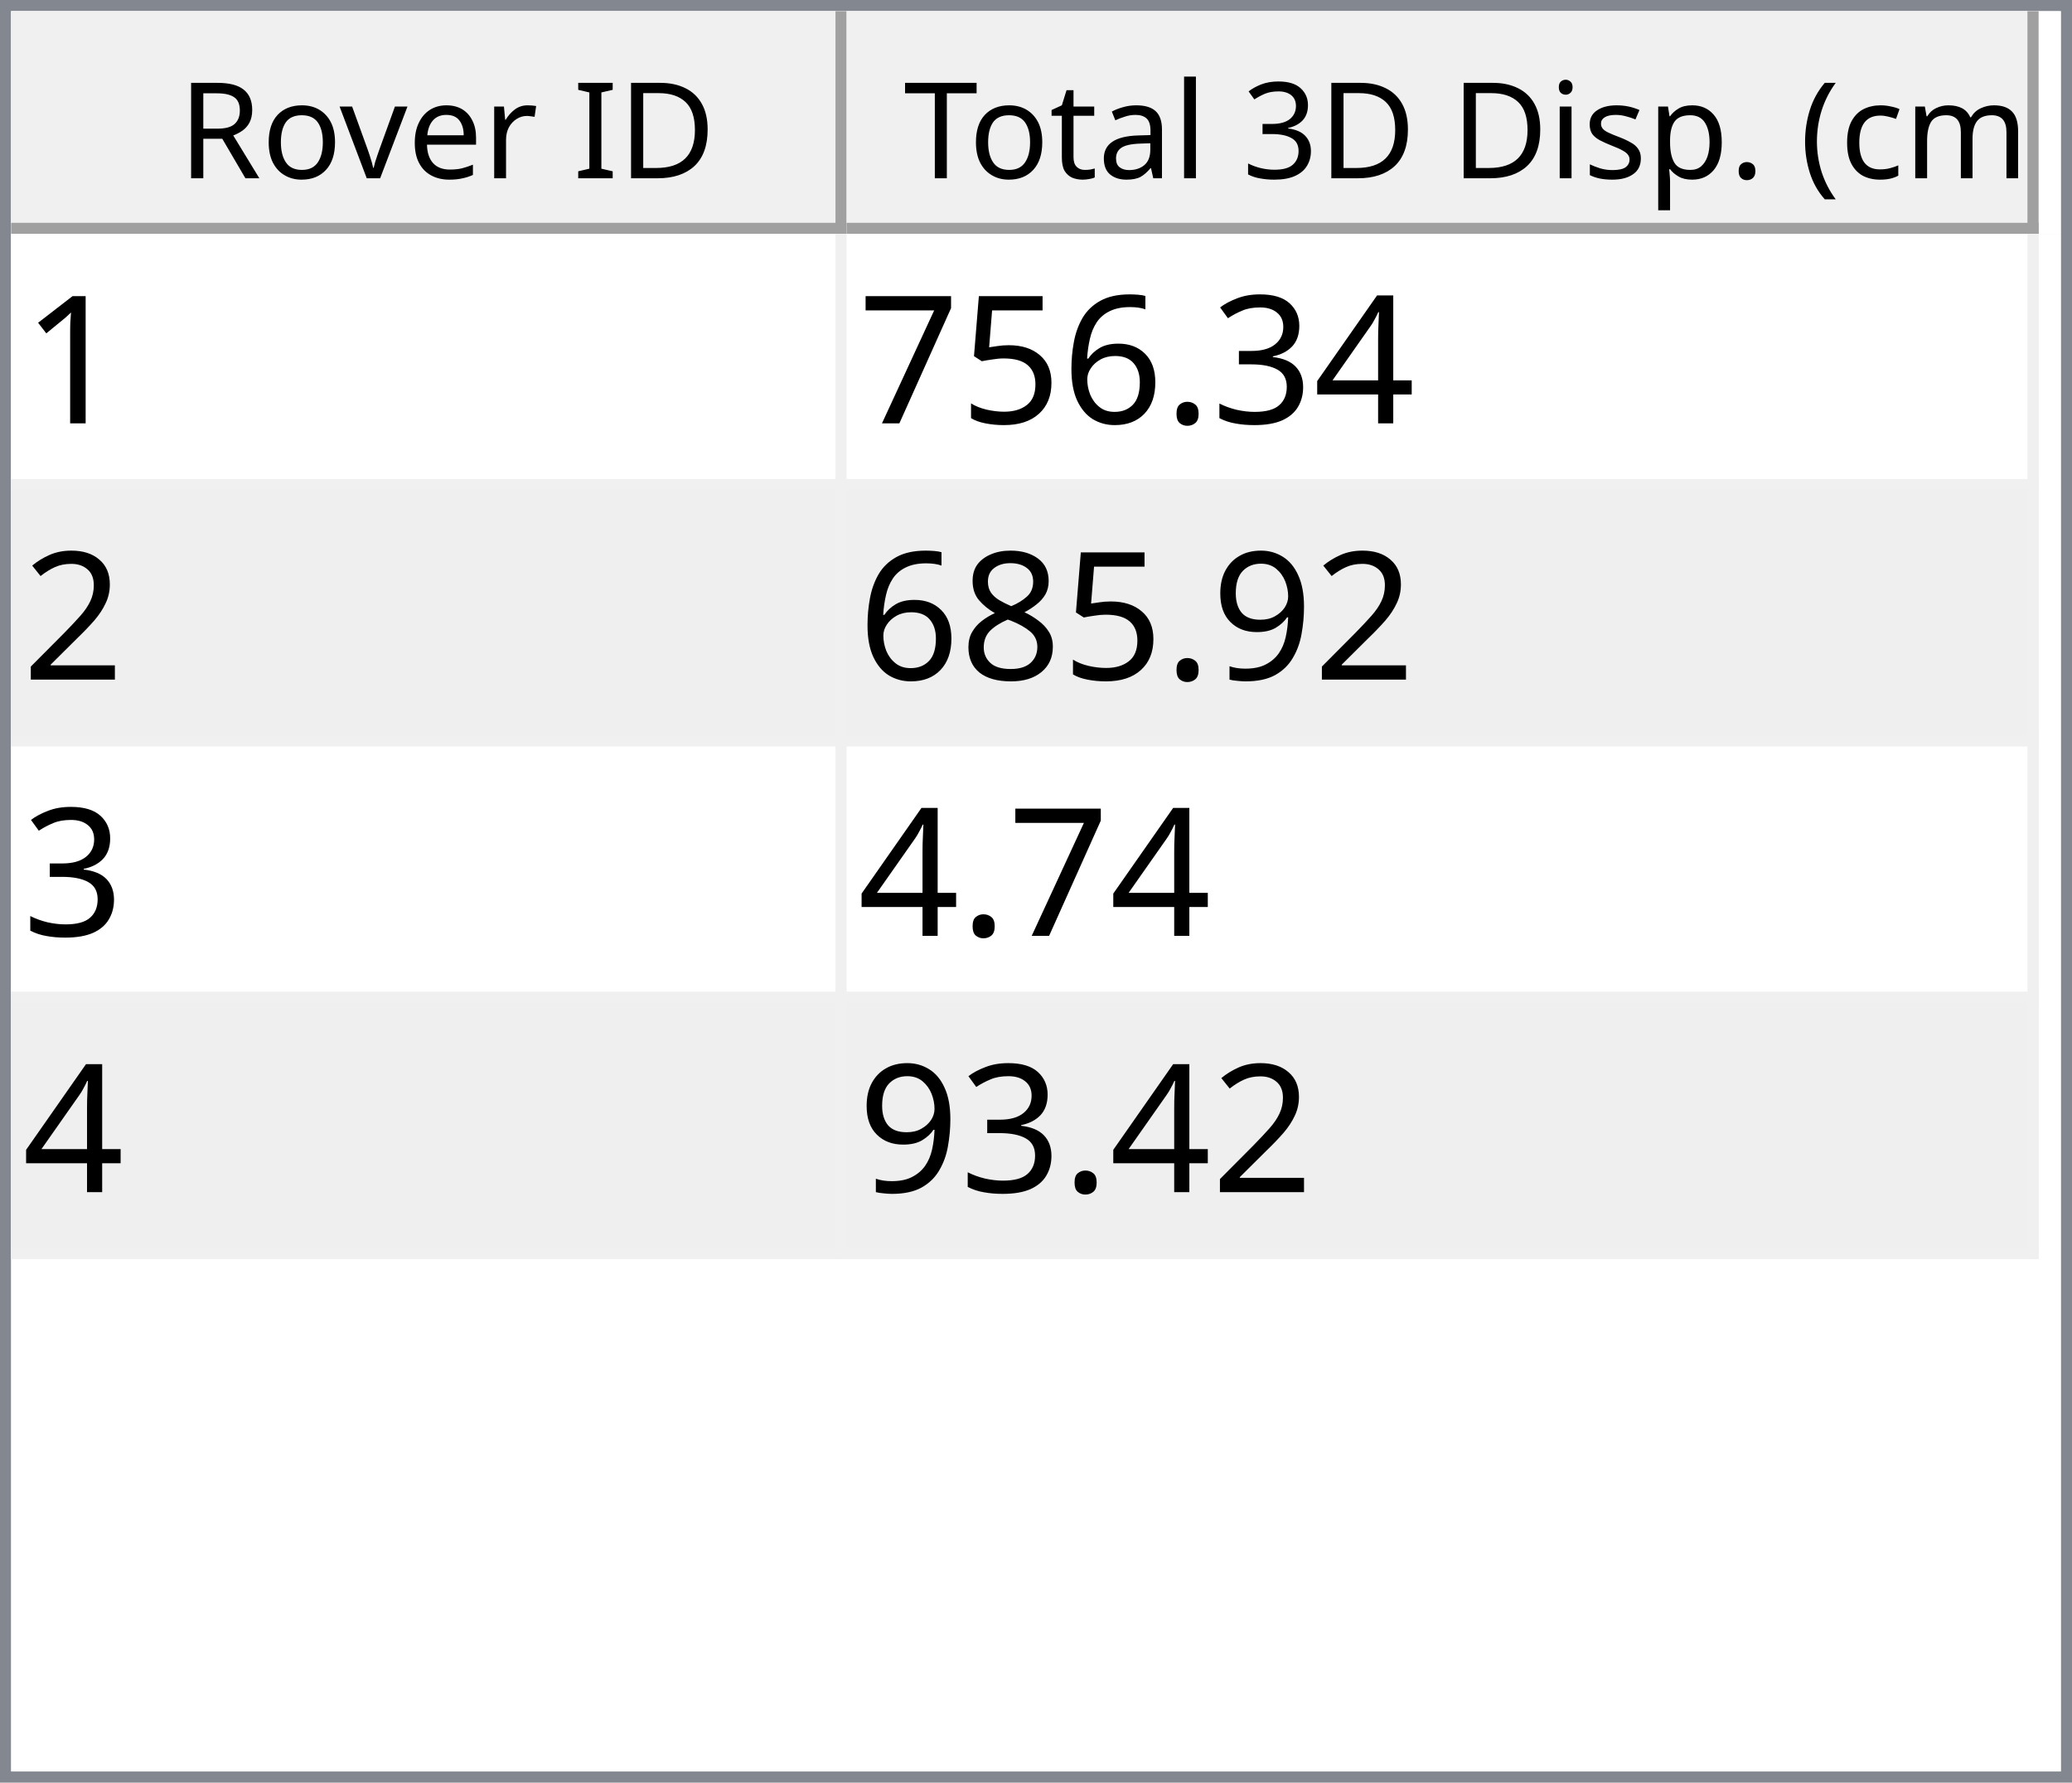
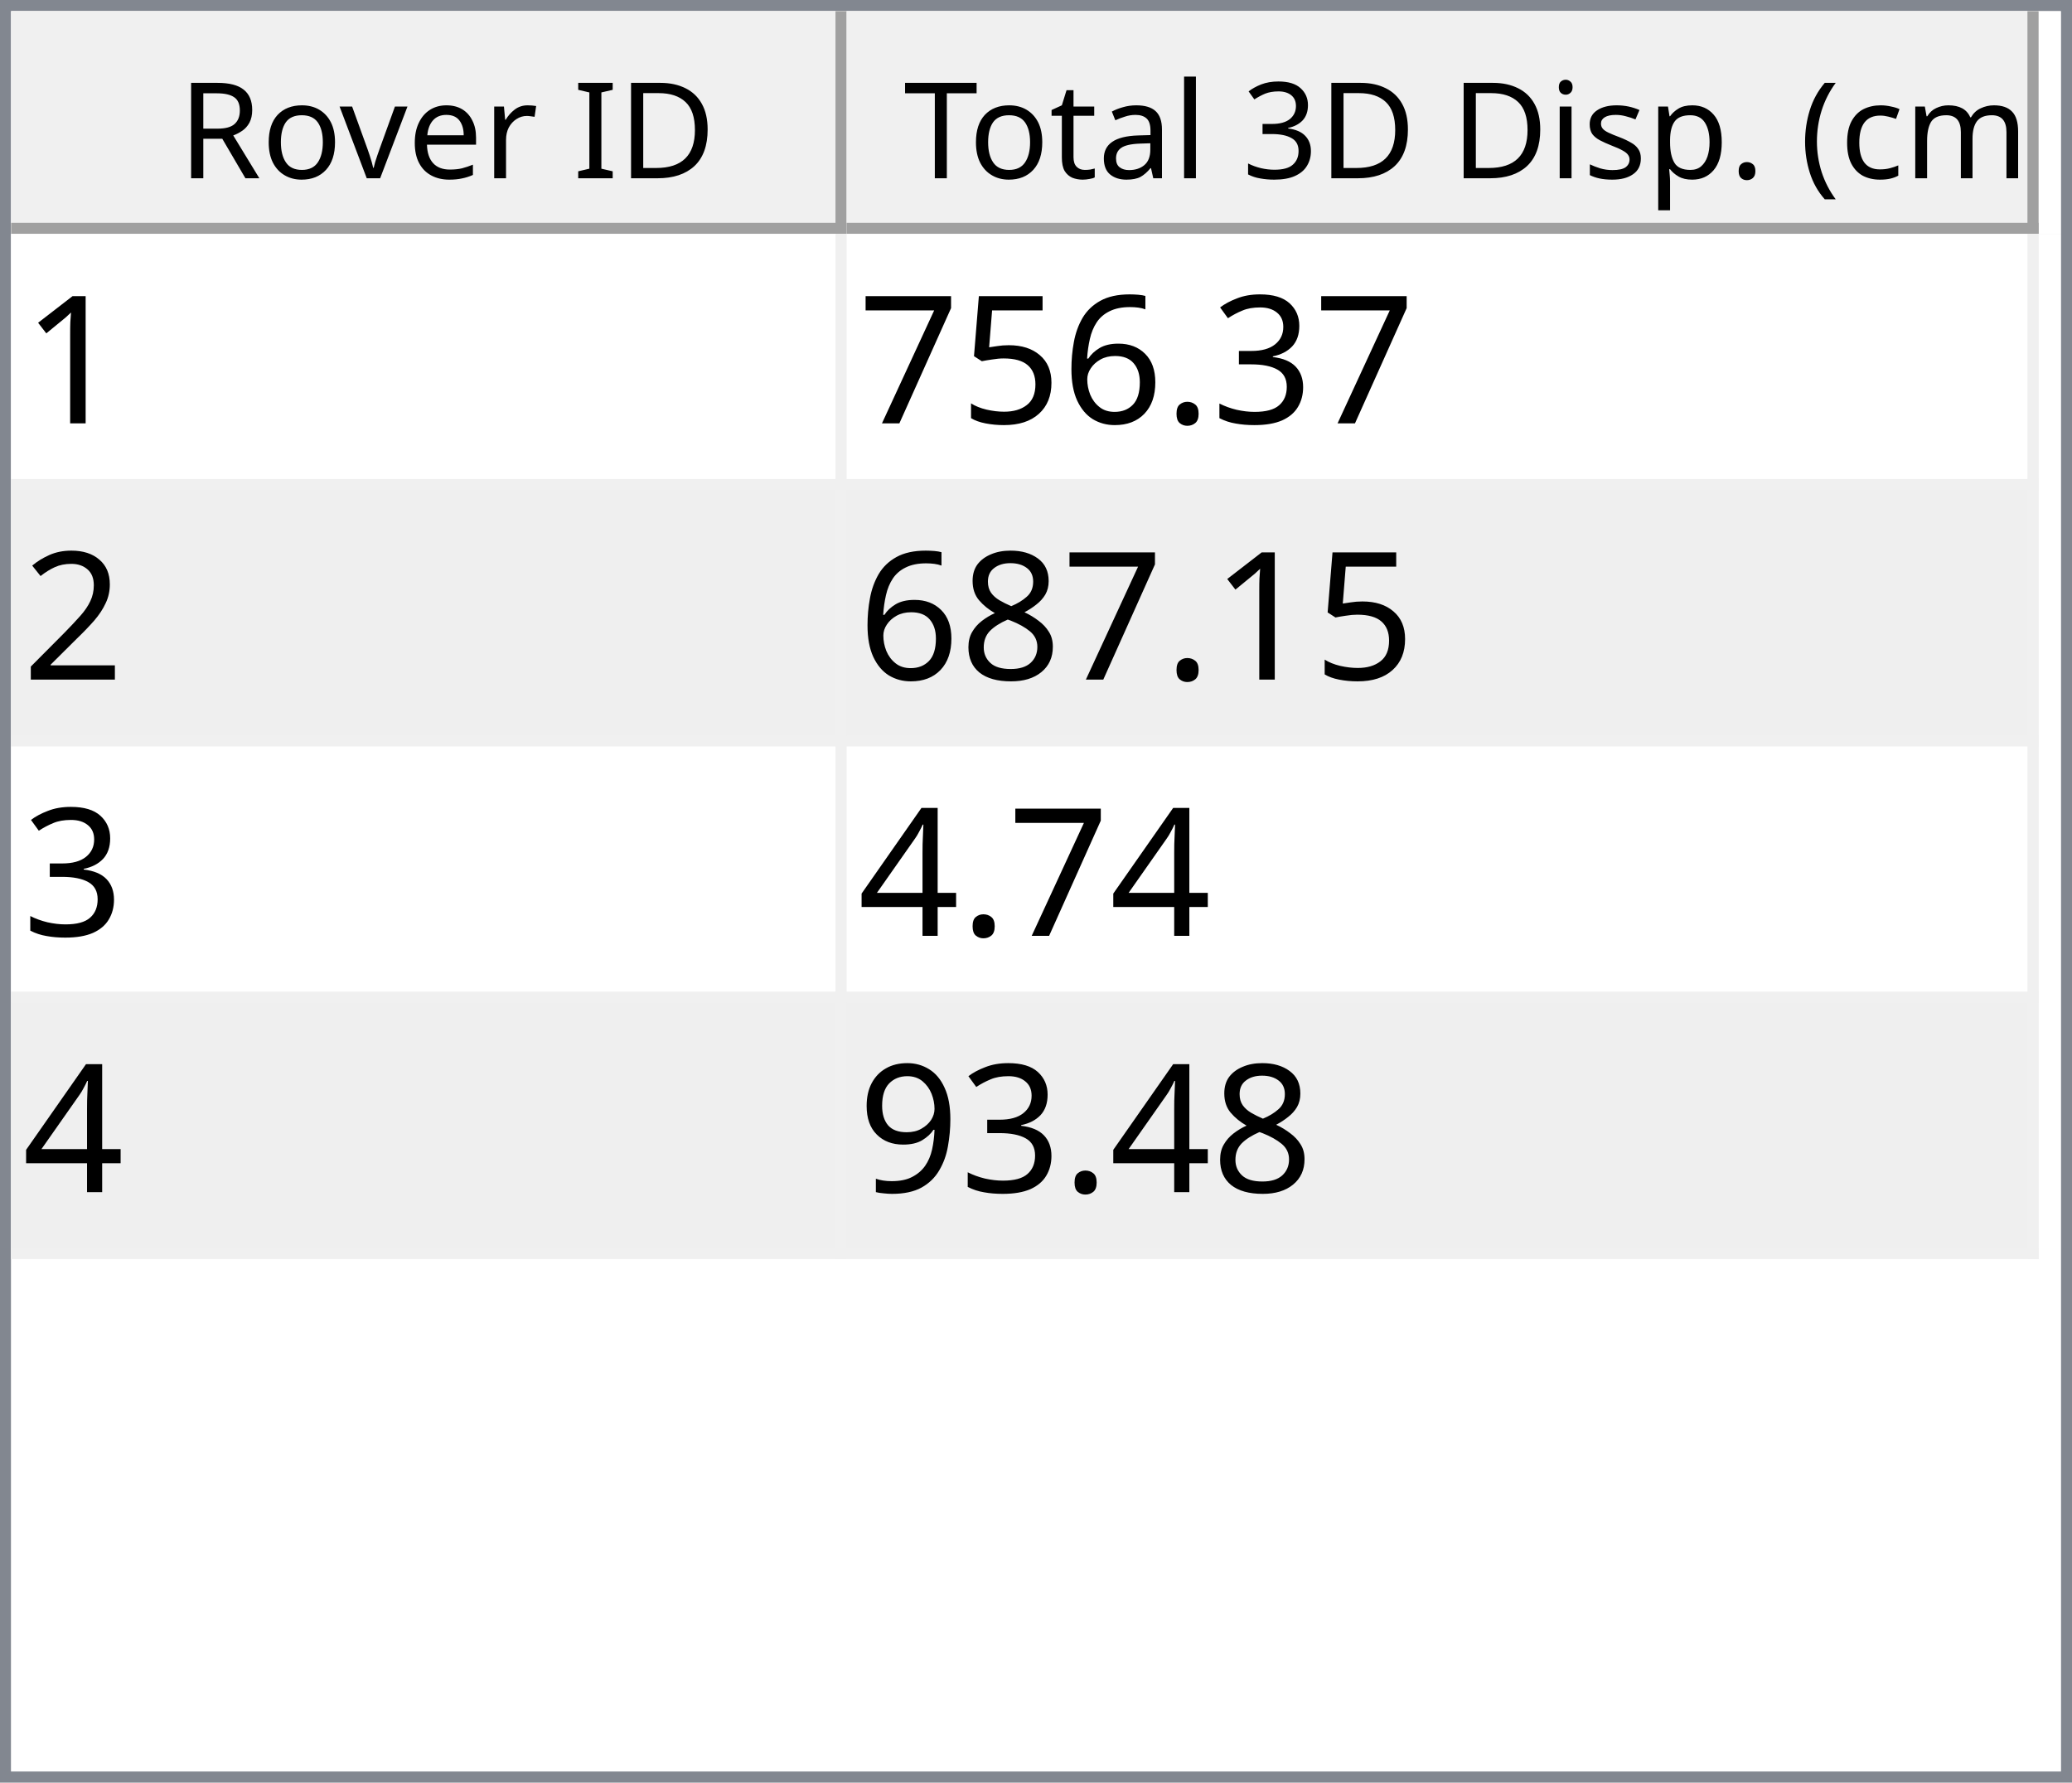
<svg xmlns="http://www.w3.org/2000/svg" style="fill-opacity:1; color-rendering:auto; color-interpolation:auto; text-rendering:auto; stroke:black; stroke-linecap:square; stroke-miterlimit:10; shape-rendering:auto; stroke-opacity:1; fill:black; stroke-dasharray:none; font-weight:normal; stroke-width:1; font-family:'Dialog'; font-style:normal; stroke-linejoin:miter; font-size:12px; stroke-dashoffset:0; image-rendering:auto;" width="186" height="160">
  <defs id="genericDefs" />
  <g>
    <defs id="defs1">
      <clipPath clipPathUnits="userSpaceOnUse" id="clipPath1">
        <path d="M0 0 L186 0 L186 160 L0 160 L0 0 Z" />
      </clipPath>
      <clipPath clipPathUnits="userSpaceOnUse" id="clipPath2">
        <path d="M0 0 L0 160 L186 160 L186 0 Z" />
      </clipPath>
      <clipPath clipPathUnits="userSpaceOnUse" id="clipPath3">
        <path d="M0 0 L0 20 L184 20 L184 0 Z" />
      </clipPath>
      <clipPath clipPathUnits="userSpaceOnUse" id="clipPath4">
        <path d="M0 0 L0 20 L75 20 L75 0 Z" />
      </clipPath>
      <clipPath clipPathUnits="userSpaceOnUse" id="clipPath5">
        <path d="M1 1 L1 19 L74 19 L74 1 Z" />
      </clipPath>
      <clipPath clipPathUnits="userSpaceOnUse" id="clipPath6">
        <path d="M0 0 L0 18 L73 18 L73 0 Z" />
      </clipPath>
      <clipPath clipPathUnits="userSpaceOnUse" id="clipPath7">
        <path d="M-0.5 -0.5 L-0.5 19.5 L74.5 19.5 L74.5 -0.5 Z" />
      </clipPath>
      <clipPath clipPathUnits="userSpaceOnUse" id="clipPath8">
        <path d="M0 0 L0 20 L107 20 L107 0 Z" />
      </clipPath>
      <clipPath clipPathUnits="userSpaceOnUse" id="clipPath9">
        <path d="M1 1 L1 19 L106 19 L106 1 Z" />
      </clipPath>
      <clipPath clipPathUnits="userSpaceOnUse" id="clipPath10">
        <path d="M0 0 L0 18 L105 18 L105 0 Z" />
      </clipPath>
      <clipPath clipPathUnits="userSpaceOnUse" id="clipPath11">
        <path d="M-0.5 -0.5 L-0.5 19.5 L106.5 19.5 L106.5 -0.5 Z" />
      </clipPath>
      <clipPath clipPathUnits="userSpaceOnUse" id="clipPath12">
        <path d="M0 0 L0 138 L184 138 L184 0 Z" />
      </clipPath>
      <clipPath clipPathUnits="userSpaceOnUse" id="clipPath13">
        <path d="M0 0 L0 92 L182 92 L182 0 Z" />
      </clipPath>
      <clipPath clipPathUnits="userSpaceOnUse" id="clipPath14">
        <path d="M-0.5 -0.5 L-0.5 91.5 L181.5 91.5 L181.5 -0.5 Z" />
      </clipPath>
      <clipPath clipPathUnits="userSpaceOnUse" id="clipPath15">
        <path d="M0 0 L0 22 L74 22 L74 0 Z" />
      </clipPath>
      <clipPath clipPathUnits="userSpaceOnUse" id="clipPath16">
        <path d="M0 0 L0 22 L106 22 L106 0 Z" />
      </clipPath>
      <font horiz-adv-x="64.551" id="font1">
        <font-face ascent="107.91" descent="25.098" units-per-em="100" style="font-style:normal; font-family:Segoe UI; font-weight:normal;" />
        <missing-glyph horiz-adv-x="64.551" d="M8.109 0 L8.109 68.266 L56.453 68.266 L56.453 0 L8.109 0 ZM15.328 7.234 L49.219 7.234 L49.219 61.031 L15.328 61.031 L15.328 7.234 Z" />
        <glyph unicode="D" horiz-adv-x="70.117" d="M9.188 0 L9.188 70.016 L28.516 70.016 Q65.531 70.016 65.531 35.891 Q65.531 19.672 55.25 9.836 Q44.969 0 27.734 0 L9.188 0 ZM17.391 62.594 L17.391 7.422 L27.828 7.422 Q41.609 7.422 49.273 14.797 Q56.938 22.172 56.938 35.688 Q56.938 62.594 28.328 62.594 L17.391 62.594 Z" />
        <glyph unicode="I" horiz-adv-x="26.611" d="M17.391 0 L9.188 0 L9.188 70.016 L17.391 70.016 L17.391 0 Z" />
        <glyph unicode=" " horiz-adv-x="27.393" d="" />
        <glyph unicode="r" horiz-adv-x="34.766" d="M34.188 41.891 Q32.078 43.5 28.125 43.5 Q23 43.5 19.555 38.672 Q16.109 33.844 16.109 25.484 L16.109 0 L8.109 0 L8.109 50 L16.109 50 L16.109 39.703 L16.312 39.703 Q18.016 44.969 21.531 47.922 Q25.047 50.875 29.391 50.875 Q32.516 50.875 34.188 50.203 L34.188 41.891 Z" />
        <glyph unicode="e" horiz-adv-x="52.295" d="M48.297 23 L12.984 23 Q13.188 14.656 17.484 10.109 Q21.781 5.562 29.297 5.562 Q37.75 5.562 44.828 11.141 L44.828 3.609 Q38.234 -1.172 27.391 -1.172 Q16.797 -1.172 10.742 5.641 Q4.688 12.453 4.688 24.812 Q4.688 36.469 11.305 43.82 Q17.922 51.172 27.734 51.172 Q37.547 51.172 42.922 44.828 Q48.297 38.484 48.297 27.203 L48.297 23 ZM40.094 29.781 Q40.047 36.719 36.75 40.578 Q33.453 44.438 27.594 44.438 Q21.922 44.438 17.969 40.383 Q14.016 36.328 13.094 29.781 L40.094 29.781 Z" />
        <glyph unicode="v" horiz-adv-x="47.9" d="M47.406 50 L27.484 0 L19.625 0 L0.688 50 L9.469 50 L22.172 13.672 Q23.578 9.672 23.922 6.688 L24.125 6.688 Q24.609 10.453 25.688 13.484 L38.969 50 L47.406 50 Z" />
        <glyph unicode="o" horiz-adv-x="58.594" d="M29 -1.172 Q17.922 -1.172 11.305 5.836 Q4.688 12.844 4.688 24.422 Q4.688 37.016 11.57 44.094 Q18.453 51.172 30.172 51.172 Q41.359 51.172 47.633 44.289 Q53.906 37.406 53.906 25.203 Q53.906 13.234 47.141 6.031 Q40.375 -1.172 29 -1.172 ZM29.594 44.438 Q21.875 44.438 17.383 39.188 Q12.891 33.938 12.891 24.703 Q12.891 15.828 17.43 10.695 Q21.969 5.562 29.594 5.562 Q37.359 5.562 41.531 10.594 Q45.703 15.625 45.703 24.906 Q45.703 34.281 41.531 39.359 Q37.359 44.438 29.594 44.438 Z" />
        <glyph unicode="R" horiz-adv-x="59.814" d="M59.375 0 L49.609 0 L37.891 19.625 Q36.281 22.359 34.766 24.289 Q33.25 26.219 31.664 27.438 Q30.078 28.656 28.25 29.219 Q26.422 29.781 24.125 29.781 L17.391 29.781 L17.391 0 L9.188 0 L9.188 70.016 L30.078 70.016 Q34.672 70.016 38.555 68.867 Q42.438 67.719 45.289 65.375 Q48.141 63.031 49.758 59.547 Q51.375 56.062 51.375 51.375 Q51.375 47.703 50.273 44.656 Q49.172 41.609 47.148 39.211 Q45.125 36.812 42.266 35.133 Q39.406 33.453 35.844 32.516 L35.844 32.328 Q37.594 31.547 38.891 30.547 Q40.188 29.547 41.359 28.18 Q42.531 26.812 43.68 25.078 Q44.828 23.344 46.234 21.047 L59.375 0 ZM17.391 62.594 L17.391 37.203 L28.516 37.203 Q31.594 37.203 34.203 38.133 Q36.812 39.062 38.719 40.797 Q40.625 42.531 41.703 45.047 Q42.781 47.562 42.781 50.688 Q42.781 56.297 39.141 59.445 Q35.5 62.594 28.609 62.594 L17.391 62.594 Z" />
        <glyph unicode=")" horiz-adv-x="30.176" d="M8.297 -15.922 L1.172 -15.922 Q16.406 2.344 16.406 26.812 Q16.406 51.469 1.078 70.016 L8.297 70.016 Q23.531 52.156 23.531 26.703 Q23.531 1.375 8.297 -15.922 Z" />
        <glyph unicode="m" horiz-adv-x="86.133" d="M79.109 0 L71.094 0 L71.094 28.719 Q71.094 37.016 68.531 40.727 Q65.969 44.438 59.906 44.438 Q54.781 44.438 51.195 39.75 Q47.609 35.062 47.609 28.516 L47.609 0 L39.594 0 L39.594 29.688 Q39.594 44.438 28.219 44.438 Q22.953 44.438 19.531 40.016 Q16.109 35.594 16.109 28.516 L16.109 0 L8.109 0 L8.109 50 L16.109 50 L16.109 42.094 L16.312 42.094 Q21.625 51.172 31.844 51.172 Q36.969 51.172 40.773 48.312 Q44.578 45.453 46 40.828 Q51.562 51.172 62.594 51.172 Q79.109 51.172 79.109 30.812 L79.109 0 Z" />
        <glyph unicode="c" horiz-adv-x="46.191" d="M42.188 2.297 Q36.422 -1.172 28.516 -1.172 Q17.828 -1.172 11.258 5.789 Q4.688 12.75 4.688 23.828 Q4.688 36.188 11.766 43.68 Q18.844 51.172 30.672 51.172 Q37.25 51.172 42.281 48.734 L42.281 40.531 Q36.719 44.438 30.375 44.438 Q22.703 44.438 17.797 38.945 Q12.891 33.453 12.891 24.516 Q12.891 15.719 17.508 10.641 Q22.125 5.562 29.891 5.562 Q36.422 5.562 42.188 9.906 L42.188 2.297 Z" />
        <glyph unicode="(" horiz-adv-x="30.176" d="M29.109 -15.922 L21.969 -15.922 Q6.844 1.375 6.844 26.703 Q6.844 52.156 21.969 70.016 L29.203 70.016 Q13.875 51.469 13.875 26.812 Q13.875 2.344 29.109 -15.922 Z" />
        <glyph unicode="." horiz-adv-x="21.68" d="M10.891 -1.078 Q8.641 -1.078 7.055 0.539 Q5.469 2.156 5.469 4.391 Q5.469 6.641 7.055 8.273 Q8.641 9.906 10.891 9.906 Q13.188 9.906 14.797 8.273 Q16.406 6.641 16.406 4.391 Q16.406 2.156 14.797 0.539 Q13.188 -1.078 10.891 -1.078 Z" />
        <glyph unicode="p" horiz-adv-x="58.789" d="M16.312 7.234 L16.109 7.234 L16.109 -23 L8.109 -23 L8.109 50 L16.109 50 L16.109 41.219 L16.312 41.219 Q22.219 51.172 33.594 51.172 Q43.266 51.172 48.688 44.461 Q54.109 37.75 54.109 26.469 Q54.109 13.922 48 6.375 Q41.891 -1.172 31.297 -1.172 Q21.578 -1.172 16.312 7.234 ZM16.109 27.391 L16.109 20.406 Q16.109 14.203 20.141 9.883 Q24.172 5.562 30.375 5.562 Q37.641 5.562 41.773 11.133 Q45.906 16.703 45.906 26.609 Q45.906 34.969 42.047 39.703 Q38.188 44.438 31.594 44.438 Q24.609 44.438 20.359 39.578 Q16.109 34.719 16.109 27.391 Z" />
        <glyph unicode="s" horiz-adv-x="42.432" d="M5.078 1.812 L5.078 10.406 Q11.625 5.562 19.484 5.562 Q30.031 5.562 30.031 12.594 Q30.031 14.594 29.125 15.992 Q28.219 17.391 26.68 18.461 Q25.141 19.531 23.07 20.383 Q21 21.234 18.609 22.172 Q15.281 23.484 12.766 24.828 Q10.25 26.172 8.57 27.859 Q6.891 29.547 6.031 31.695 Q5.172 33.844 5.172 36.719 Q5.172 40.234 6.789 42.945 Q8.406 45.656 11.086 47.484 Q13.766 49.312 17.211 50.242 Q20.656 51.172 24.312 51.172 Q30.812 51.172 35.938 48.922 L35.938 40.828 Q30.422 44.438 23.25 44.438 Q21 44.438 19.195 43.922 Q17.391 43.406 16.094 42.477 Q14.797 41.547 14.086 40.258 Q13.375 38.969 13.375 37.406 Q13.375 35.453 14.086 34.133 Q14.797 32.812 16.164 31.789 Q17.531 30.766 19.484 29.938 Q21.438 29.109 23.922 28.125 Q27.25 26.859 29.883 25.516 Q32.516 24.172 34.375 22.484 Q36.234 20.797 37.234 18.602 Q38.234 16.406 38.234 13.375 Q38.234 9.672 36.602 6.938 Q34.969 4.203 32.234 2.398 Q29.5 0.594 25.93 -0.289 Q22.359 -1.172 18.453 -1.172 Q10.75 -1.172 5.078 1.812 Z" />
        <glyph unicode="i" horiz-adv-x="24.219" d="M12.203 62.703 Q10.062 62.703 8.547 64.164 Q7.031 65.625 7.031 67.875 Q7.031 70.125 8.547 71.609 Q10.062 73.094 12.203 73.094 Q14.406 73.094 15.945 71.609 Q17.484 70.125 17.484 67.875 Q17.484 65.719 15.945 64.211 Q14.406 62.703 12.203 62.703 ZM16.109 0 L8.109 0 L8.109 50 L16.109 50 L16.109 0 Z" />
        <glyph unicode="3" horiz-adv-x="53.906" d="M46.531 19.828 Q46.531 15.094 44.75 11.211 Q42.969 7.328 39.719 4.57 Q36.469 1.812 31.93 0.297 Q27.391 -1.219 21.922 -1.219 Q11.922 -1.219 6 2.594 L6 11.188 Q13.094 5.609 22.219 5.609 Q25.875 5.609 28.828 6.539 Q31.781 7.469 33.906 9.227 Q36.031 10.984 37.18 13.477 Q38.328 15.969 38.328 19.094 Q38.328 32.812 18.797 32.812 L12.984 32.812 L12.984 39.594 L18.5 39.594 Q35.797 39.594 35.797 52.484 Q35.797 64.406 22.609 64.406 Q15.188 64.406 8.688 59.422 L8.688 67.188 Q15.375 71.188 24.609 71.188 Q29 71.188 32.57 69.969 Q36.141 68.75 38.68 66.555 Q41.219 64.359 42.609 61.281 Q44 58.203 44 54.5 Q44 40.672 30.031 36.719 L30.031 36.531 Q33.594 36.141 36.625 34.797 Q39.656 33.453 41.852 31.305 Q44.047 29.156 45.289 26.25 Q46.531 23.344 46.531 19.828 Z" />
        <glyph unicode="l" horiz-adv-x="24.219" d="M16.109 0 L8.109 0 L8.109 74.031 L16.109 74.031 L16.109 0 Z" />
        <glyph unicode="a" horiz-adv-x="50.879" d="M43.891 0 L35.891 0 L35.891 7.812 L35.688 7.812 Q30.469 -1.172 20.312 -1.172 Q12.844 -1.172 8.617 2.781 Q4.391 6.734 4.391 13.281 Q4.391 27.297 20.906 29.594 L35.891 31.688 Q35.891 44.438 25.594 44.438 Q16.547 44.438 9.281 38.281 L9.281 46.484 Q16.656 51.172 26.266 51.172 Q43.891 51.172 43.891 32.516 L43.891 0 ZM35.891 25.297 L23.828 23.641 Q18.266 22.859 15.43 20.875 Q12.594 18.891 12.594 13.875 Q12.594 10.203 15.211 7.883 Q17.828 5.562 22.172 5.562 Q28.125 5.562 32.008 9.742 Q35.891 13.922 35.891 20.312 L35.891 25.297 Z" />
        <glyph unicode="t" horiz-adv-x="33.887" d="M31.297 0.484 Q28.469 -1.078 23.828 -1.078 Q10.688 -1.078 10.688 13.578 L10.688 43.172 L2.094 43.172 L2.094 50 L10.688 50 L10.688 62.203 L18.703 64.797 L18.703 50 L31.297 50 L31.297 43.172 L18.703 43.172 L18.703 14.984 Q18.703 9.969 20.414 7.82 Q22.125 5.672 26.078 5.672 Q29.109 5.672 31.297 7.328 L31.297 0.484 Z" />
        <glyph unicode="T" horiz-adv-x="52.393" d="M50.594 62.594 L30.375 62.594 L30.375 0 L22.172 0 L22.172 62.594 L2 62.594 L2 70.016 L50.594 70.016 L50.594 62.594 Z" />
      </font>
      <font horiz-adv-x="75.0" id="font2">
        <font-face ascent="100.537" descent="21.973" units-per-em="100" style="font-style:normal; font-family:sans-serif; font-weight:normal;" />
        <missing-glyph horiz-adv-x="75.0" d="M12.5 0 L12.5 62.5 L62.5 62.5 L62.5 0 L12.5 0 ZM14.062 1.562 L60.938 1.562 L60.938 60.938 L14.062 60.938 L14.062 1.562 Z" />
        <glyph unicode="1" horiz-adv-x="55.615" d="M37.25 0 L28.469 0 L28.469 56 Q25.297 52.984 20.141 49.953 Q14.984 46.922 10.891 45.406 L10.891 53.906 Q18.266 57.375 23.781 62.305 Q29.297 67.234 31.594 71.875 L37.25 71.875 L37.25 0 Z" />
-         <glyph unicode="4" horiz-adv-x="55.615" d="M32.328 0 L32.328 17.141 L1.266 17.141 L1.266 25.203 L33.938 71.578 L41.109 71.578 L41.109 25.203 L50.781 25.203 L50.781 17.141 L41.109 17.141 L41.109 0 L32.328 0 ZM32.328 25.203 L32.328 57.469 L9.906 25.203 L32.328 25.203 Z" />
        <glyph unicode="3" horiz-adv-x="55.615" d="M4.203 18.891 L12.984 20.062 Q14.5 12.594 18.141 9.297 Q21.781 6 27 6 Q33.203 6 37.477 10.297 Q41.75 14.594 41.75 20.953 Q41.75 27 37.797 30.93 Q33.844 34.859 27.734 34.859 Q25.25 34.859 21.531 33.891 L22.516 41.609 Q23.391 41.5 23.922 41.5 Q29.547 41.5 34.039 44.43 Q38.531 47.359 38.531 53.469 Q38.531 58.297 35.258 61.477 Q31.984 64.656 26.812 64.656 Q21.688 64.656 18.266 61.43 Q14.844 58.203 13.875 51.766 L5.078 53.328 Q6.688 62.156 12.398 67.016 Q18.109 71.875 26.609 71.875 Q32.469 71.875 37.398 69.359 Q42.328 66.844 44.945 62.5 Q47.562 58.156 47.562 53.266 Q47.562 48.641 45.07 44.828 Q42.578 41.016 37.703 38.766 Q44.047 37.312 47.562 32.695 Q51.078 28.078 51.078 21.141 Q51.078 11.766 44.242 5.25 Q37.406 -1.266 26.953 -1.266 Q17.531 -1.266 11.305 4.352 Q5.078 9.969 4.203 18.891 Z" />
        <glyph unicode="." horiz-adv-x="27.783" d="M9.078 0 L9.078 10.016 L19.094 10.016 L19.094 0 L9.078 0 Z" />
        <glyph unicode="6" horiz-adv-x="55.615" d="M49.75 54.047 L41.016 53.375 Q39.844 58.547 37.703 60.891 Q34.125 64.656 28.906 64.656 Q24.703 64.656 21.531 62.312 Q17.391 59.281 14.992 53.469 Q12.594 47.656 12.5 36.922 Q15.672 41.75 20.266 44.094 Q24.859 46.438 29.891 46.438 Q38.672 46.438 44.852 39.969 Q51.031 33.5 51.031 23.25 Q51.031 16.5 48.125 10.719 Q45.219 4.938 40.141 1.859 Q35.062 -1.219 28.609 -1.219 Q17.625 -1.219 10.695 6.859 Q3.766 14.938 3.766 33.5 Q3.766 54.25 11.422 63.672 Q18.109 71.875 29.438 71.875 Q37.891 71.875 43.289 67.141 Q48.688 62.406 49.75 54.047 ZM13.875 23.188 Q13.875 18.656 15.797 14.508 Q17.719 10.359 21.188 8.18 Q24.656 6 28.469 6 Q34.031 6 38.039 10.492 Q42.047 14.984 42.047 22.703 Q42.047 30.125 38.086 34.398 Q34.125 38.672 28.125 38.672 Q22.172 38.672 18.023 34.398 Q13.875 30.125 13.875 23.188 Z" />
        <glyph unicode="5" horiz-adv-x="55.615" d="M4.156 18.75 L13.375 19.531 Q14.406 12.797 18.141 9.398 Q21.875 6 27.156 6 Q33.5 6 37.891 10.789 Q42.281 15.578 42.281 23.484 Q42.281 31 38.062 35.352 Q33.844 39.703 27 39.703 Q22.75 39.703 19.336 37.773 Q15.922 35.844 13.969 32.766 L5.719 33.844 L12.641 70.609 L48.25 70.609 L48.25 62.203 L19.672 62.203 L15.828 42.969 Q22.266 47.469 29.344 47.469 Q38.719 47.469 45.164 40.969 Q51.609 34.469 51.609 24.266 Q51.609 14.547 45.953 7.469 Q39.062 -1.219 27.156 -1.219 Q17.391 -1.219 11.211 4.25 Q5.031 9.719 4.156 18.75 Z" />
        <glyph unicode="7" horiz-adv-x="55.615" d="M4.734 62.203 L4.734 70.656 L51.078 70.656 L51.078 63.812 Q44.234 56.547 37.523 44.484 Q30.812 32.422 27.156 19.672 Q24.516 10.688 23.781 0 L14.75 0 Q14.891 8.453 18.062 20.414 Q21.234 32.375 27.172 43.484 Q33.109 54.594 39.797 62.203 L4.734 62.203 Z" />
        <glyph unicode="2" horiz-adv-x="55.615" d="M50.344 8.453 L50.344 0 L3.031 0 Q2.938 3.172 4.047 6.109 Q5.859 10.938 9.836 15.625 Q13.812 20.312 21.344 26.469 Q33.016 36.031 37.117 41.625 Q41.219 47.219 41.219 52.203 Q41.219 57.422 37.477 61.008 Q33.734 64.594 27.734 64.594 Q21.391 64.594 17.578 60.789 Q13.766 56.984 13.719 50.25 L4.688 51.172 Q5.609 61.281 11.664 66.578 Q17.719 71.875 27.938 71.875 Q38.234 71.875 44.242 66.164 Q50.25 60.453 50.25 52 Q50.25 47.703 48.492 43.555 Q46.734 39.406 42.656 34.812 Q38.578 30.219 29.109 22.219 Q21.188 15.578 18.945 13.211 Q16.703 10.844 15.234 8.453 L50.344 8.453 Z" />
+         <glyph unicode="8" horiz-adv-x="55.615" d="M17.672 38.812 Q12.203 40.828 9.57 44.539 Q6.938 48.25 6.938 53.422 Q6.938 61.234 12.555 66.555 Q18.172 71.875 27.484 71.875 Q36.859 71.875 42.578 66.43 Q48.297 60.984 48.297 53.172 Q48.297 48.188 45.68 44.508 Q43.062 40.828 37.75 38.812 Q44.344 36.672 47.781 31.883 Q51.219 27.094 51.219 20.453 Q51.219 11.281 44.727 5.031 Q38.234 -1.219 27.641 -1.219 Q17.047 -1.219 10.547 5.055 Q4.047 11.328 4.047 20.703 Q4.047 27.688 7.594 32.398 Q11.141 37.109 17.672 38.812 ZM15.922 53.719 Q15.922 48.641 19.195 45.414 Q22.469 42.188 27.688 42.188 Q32.766 42.188 36.016 45.383 Q39.266 48.578 39.266 53.219 Q39.266 58.062 35.914 61.359 Q32.562 64.656 27.594 64.656 Q22.562 64.656 19.242 61.43 Q15.922 58.203 15.922 53.719 ZM13.094 20.656 Q13.094 16.891 14.875 13.375 Q16.656 9.859 20.172 7.93 Q23.688 6 27.734 6 Q34.031 6 38.133 10.055 Q42.234 14.109 42.234 20.359 Q42.234 26.703 38.016 30.859 Q33.797 35.016 27.438 35.016 Q21.234 35.016 17.164 30.914 Q13.094 26.812 13.094 20.656 Z" />
+         <glyph unicode="4" horiz-adv-x="55.615" d="M32.328 0 L32.328 17.141 L1.266 17.141 L1.266 25.203 L33.938 71.578 L41.109 71.578 L41.109 25.203 L50.781 25.203 L50.781 17.141 L41.109 17.141 L41.109 0 L32.328 0 ZM32.328 25.203 L32.328 57.469 L9.906 25.203 L32.328 25.203 Z" />
        <glyph unicode="9" horiz-adv-x="55.615" d="M5.469 16.547 L13.922 17.328 Q14.984 11.375 18.016 8.688 Q21.047 6 25.781 6 Q29.828 6 32.883 7.859 Q35.938 9.719 37.891 12.82 Q39.844 15.922 41.164 21.195 Q42.484 26.469 42.484 31.938 Q42.484 32.516 42.438 33.688 Q39.797 29.5 35.234 26.883 Q30.672 24.266 25.344 24.266 Q16.453 24.266 10.305 30.711 Q4.156 37.156 4.156 47.703 Q4.156 58.594 10.578 65.234 Q17 71.875 26.656 71.875 Q33.641 71.875 39.43 68.117 Q45.219 64.359 48.219 57.398 Q51.219 50.438 51.219 37.25 Q51.219 23.531 48.242 15.406 Q45.266 7.281 39.383 3.031 Q33.5 -1.219 25.594 -1.219 Q17.188 -1.219 11.867 3.445 Q6.547 8.109 5.469 16.547 ZM41.453 48.141 Q41.453 55.719 37.43 60.156 Q33.406 64.594 27.734 64.594 Q21.875 64.594 17.531 59.812 Q13.188 55.031 13.188 47.406 Q13.188 40.578 17.312 36.305 Q21.438 32.031 27.484 32.031 Q33.594 32.031 37.523 36.305 Q41.453 40.578 41.453 48.141 Z" />
-         <glyph unicode="8" horiz-adv-x="55.615" d="M17.672 38.812 Q12.203 40.828 9.57 44.539 Q6.938 48.25 6.938 53.422 Q6.938 61.234 12.555 66.555 Q18.172 71.875 27.484 71.875 Q36.859 71.875 42.578 66.43 Q48.297 60.984 48.297 53.172 Q48.297 48.188 45.68 44.508 Q43.062 40.828 37.75 38.812 Q44.344 36.672 47.781 31.883 Q51.219 27.094 51.219 20.453 Q51.219 11.281 44.727 5.031 Q38.234 -1.219 27.641 -1.219 Q17.047 -1.219 10.547 5.055 Q4.047 11.328 4.047 20.703 Q4.047 27.688 7.594 32.398 Q11.141 37.109 17.672 38.812 ZM15.922 53.719 Q15.922 48.641 19.195 45.414 Q22.469 42.188 27.688 42.188 Q32.766 42.188 36.016 45.383 Q39.266 48.578 39.266 53.219 Q39.266 58.062 35.914 61.359 Q32.562 64.656 27.594 64.656 Q22.562 64.656 19.242 61.43 Q15.922 58.203 15.922 53.719 ZM13.094 20.656 Q13.094 16.891 14.875 13.375 Q16.656 9.859 20.172 7.93 Q23.688 6 27.734 6 Q34.031 6 38.133 10.055 Q42.234 14.109 42.234 20.359 Q42.234 26.703 38.016 30.859 Q33.797 35.016 27.438 35.016 Q21.234 35.016 17.164 30.914 Q13.094 26.812 13.094 20.656 Z" />
      </font>
    </defs>
    <g style="fill:white; stroke:white;">
      <rect x="0" y="0" width="186" style="clip-path:url(#clipPath1); stroke:none;" height="160" />
    </g>
    <g style="fill:white; text-rendering:optimizeSpeed; color-rendering:optimizeSpeed; image-rendering:optimizeSpeed; shape-rendering:crispEdges; stroke:white; color-interpolation:sRGB;">
      <rect x="0" width="186" height="160" y="0" style="stroke:none;" />
      <path style="stroke:none;" d="M0 160 L186 160 L186 0 L0 0 Z" />
    </g>
    <g style="fill:rgb(240,240,240); font-family:'Segoe UI'; stroke:rgb(240,240,240);">
      <rect x="0" y="0" width="186" style="clip-path:url(#clipPath2); stroke:none;" height="160" />
    </g>
    <g style="fill:rgb(130,135,144); font-family:'Segoe UI'; stroke:rgb(130,135,144);">
      <path d="M0 0 L186 0 L186 160 L0 160 L0 0 ZM1 1 L185 1 L185 159 L1 159 L1 1 Z" style="fill-rule:evenodd; clip-path:url(#clipPath2); stroke:none;" />
    </g>
    <g style="fill:white; font-family:'Segoe UI'; stroke:white;" transform="translate(1,1)">
      <rect x="0" y="0" width="184" style="clip-path:url(#clipPath3); stroke:none;" height="20" />
    </g>
    <g style="fill:rgb(240,240,240); font-family:'Segoe UI'; stroke:rgb(240,240,240);" transform="translate(1,1)">
      <rect x="0" y="0" width="75" style="clip-path:url(#clipPath4); stroke:none;" height="20" />
    </g>
    <g style="font-family:'Segoe UI';" transform="translate(2,2)">
      <text x="14" xml:space="preserve" y="14" style="clip-path:url(#clipPath6); stroke:none;">Rover ID</text>
    </g>
    <g style="fill:rgb(160,160,160); font-family:'Segoe UI'; stroke:rgb(160,160,160); stroke-linejoin:bevel;" transform="translate(1.5,1.5)">
      <line x1="74" x2="74" y1="0" style="fill:none; clip-path:url(#clipPath7);" y2="19" />
    </g>
    <g style="fill:rgb(160,160,160); font-family:'Segoe UI'; stroke:rgb(160,160,160); stroke-linejoin:bevel;" transform="matrix(1,0,0,1,1,1) translate(0.5,0.5)">
      <line x1="0" x2="74" y1="19" style="fill:none; clip-path:url(#clipPath7);" y2="19" />
    </g>
    <g style="fill:rgb(240,240,240); font-family:'Segoe UI'; stroke:rgb(240,240,240);" transform="translate(76,1)">
      <rect x="0" y="0" width="107" style="clip-path:url(#clipPath8); stroke:none;" height="20" />
    </g>
    <g style="font-family:'Segoe UI';" transform="translate(77,2)">
      <text x="1" xml:space="preserve" y="14" style="clip-path:url(#clipPath10); stroke:none;"> Total 3D Disp. (cm)</text>
    </g>
    <g style="fill:rgb(160,160,160); font-family:'Segoe UI'; stroke:rgb(160,160,160); stroke-linejoin:bevel;" transform="translate(76.5,1.5)">
      <line x1="106" x2="106" y1="0" style="fill:none; clip-path:url(#clipPath11);" y2="19" />
    </g>
    <g style="fill:rgb(160,160,160); font-family:'Segoe UI'; stroke:rgb(160,160,160); stroke-linejoin:bevel;" transform="matrix(1,0,0,1,76,1) translate(0.5,0.5)">
      <line x1="0" x2="106" y1="19" style="fill:none; clip-path:url(#clipPath11);" y2="19" />
    </g>
    <g style="fill:white; font-family:'Segoe UI'; stroke:white;" transform="translate(1,21)">
      <rect x="0" y="0" width="184" style="clip-path:url(#clipPath12); stroke:none;" height="138" />
    </g>
    <g style="fill:rgb(240,240,240); font-size:16px; font-family:sans-serif; stroke:rgb(240,240,240);" transform="translate(1,21)">
      <rect x="0" y="0" width="182" style="clip-path:url(#clipPath13); stroke:none;" height="92" />
      <line transform="translate(0.5,0.5)" x1="0" x2="181" y1="22" style="clip-path:url(#clipPath14); fill:none; stroke-linejoin:bevel;" y2="22" />
    </g>
    <g transform="matrix(1,0,0,1,1,21) translate(0.5,0.5)" style="fill:rgb(240,240,240); font-size:16px; font-family:sans-serif; stroke:rgb(240,240,240); stroke-linejoin:bevel;">
      <line x1="0" x2="181" y1="45" style="fill:none; clip-path:url(#clipPath14);" y2="45" />
    </g>
    <g transform="matrix(1,0,0,1,1,21) translate(0.5,0.5)" style="fill:rgb(240,240,240); font-size:16px; font-family:sans-serif; stroke:rgb(240,240,240); stroke-linejoin:bevel;">
      <line x1="0" x2="181" y1="68" style="fill:none; clip-path:url(#clipPath14);" y2="68" />
    </g>
    <g transform="matrix(1,0,0,1,1,21) translate(0.5,0.5)" style="fill:rgb(240,240,240); font-size:16px; font-family:sans-serif; stroke:rgb(240,240,240); stroke-linejoin:bevel;">
      <line x1="0" x2="181" y1="91" style="fill:none; clip-path:url(#clipPath14);" y2="91" />
    </g>
    <g transform="matrix(1,0,0,1,1,21) translate(0.5,0.5)" style="fill:rgb(240,240,240); font-size:16px; font-family:sans-serif; stroke:rgb(240,240,240); stroke-linejoin:bevel;">
      <line x1="74" x2="74" y1="0" style="fill:none; clip-path:url(#clipPath14);" y2="91" />
    </g>
    <g transform="matrix(1,0,0,1,1,21) translate(0.5,0.5)" style="fill:rgb(240,240,240); font-size:16px; font-family:sans-serif; stroke:rgb(240,240,240); stroke-linejoin:bevel;">
      <line x1="181" x2="181" y1="0" style="fill:none; clip-path:url(#clipPath14);" y2="91" />
    </g>
    <g style="fill:white; font-size:16px; font-family:sans-serif; stroke:white;" transform="matrix(1,0,0,1,1,21)">
      <rect x="0" y="0" width="74" style="clip-path:url(#clipPath15); stroke:none;" height="22" />
      <text x="1" y="17" style="fill:black; clip-path:url(#clipPath15); stroke:none;" xml:space="preserve">1</text>
    </g>
    <g style="fill:white; font-size:16px; font-family:sans-serif; stroke:white;" transform="matrix(1,0,0,1,1,21) translate(75,0)">
      <rect x="0" y="0" width="106" style="clip-path:url(#clipPath16); stroke:none;" height="22" />
-       <text x="1" y="17" style="fill:black; clip-path:url(#clipPath16); stroke:none;" xml:space="preserve">756.34</text>
+       <text x="1" y="17" style="fill:black; clip-path:url(#clipPath16); stroke:none;" xml:space="preserve">756.37</text>
    </g>
    <g style="fill:rgb(239,239,239); font-size:16px; font-family:sans-serif; stroke:rgb(239,239,239);" transform="matrix(1,0,0,1,1,21) translate(0,23)">
      <rect x="0" y="0" width="74" style="clip-path:url(#clipPath15); stroke:none;" height="22" />
      <text x="1" y="17" style="fill:black; clip-path:url(#clipPath15); stroke:none;" xml:space="preserve">2</text>
    </g>
    <g style="fill:rgb(239,239,239); font-size:16px; font-family:sans-serif; stroke:rgb(239,239,239);" transform="matrix(1,0,0,1,1,21) translate(75,23)">
      <rect x="0" y="0" width="106" style="clip-path:url(#clipPath16); stroke:none;" height="22" />
-       <text x="1" y="17" style="fill:black; clip-path:url(#clipPath16); stroke:none;" xml:space="preserve">685.92</text>
+       <text x="1" y="17" style="fill:black; clip-path:url(#clipPath16); stroke:none;" xml:space="preserve">687.15</text>
    </g>
    <g style="fill:white; font-size:16px; font-family:sans-serif; stroke:white;" transform="matrix(1,0,0,1,1,21) translate(0,46)">
      <rect x="0" y="0" width="74" style="clip-path:url(#clipPath15); stroke:none;" height="22" />
      <text x="1" y="17" style="fill:black; clip-path:url(#clipPath15); stroke:none;" xml:space="preserve">3</text>
    </g>
    <g style="fill:white; font-size:16px; font-family:sans-serif; stroke:white;" transform="matrix(1,0,0,1,1,21) translate(75,46)">
      <rect x="0" y="0" width="106" style="clip-path:url(#clipPath16); stroke:none;" height="22" />
      <text x="1" y="17" style="fill:black; clip-path:url(#clipPath16); stroke:none;" xml:space="preserve">4.74</text>
    </g>
    <g style="fill:rgb(239,239,239); font-size:16px; font-family:sans-serif; stroke:rgb(239,239,239);" transform="matrix(1,0,0,1,1,21) translate(0,69)">
      <rect x="0" y="0" width="74" style="clip-path:url(#clipPath15); stroke:none;" height="22" />
      <text x="1" y="17" style="fill:black; clip-path:url(#clipPath15); stroke:none;" xml:space="preserve">4</text>
    </g>
    <g style="fill:rgb(239,239,239); font-size:16px; font-family:sans-serif; stroke:rgb(239,239,239);" transform="matrix(1,0,0,1,1,21) translate(75,69)">
      <rect x="0" y="0" width="106" style="clip-path:url(#clipPath16); stroke:none;" height="22" />
-       <text x="1" y="17" style="fill:black; clip-path:url(#clipPath16); stroke:none;" xml:space="preserve">93.42</text>
+       <text x="1" y="17" style="fill:black; clip-path:url(#clipPath16); stroke:none;" xml:space="preserve">93.48</text>
    </g>
  </g>
</svg>
